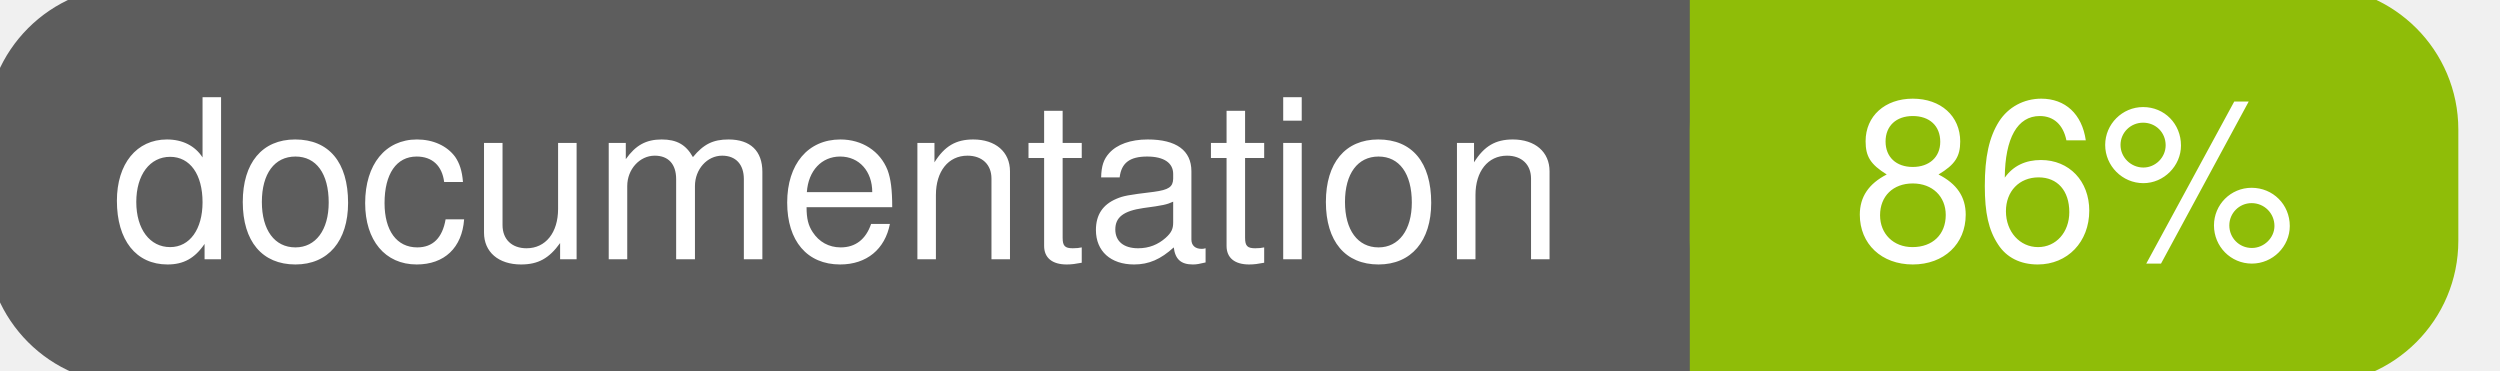
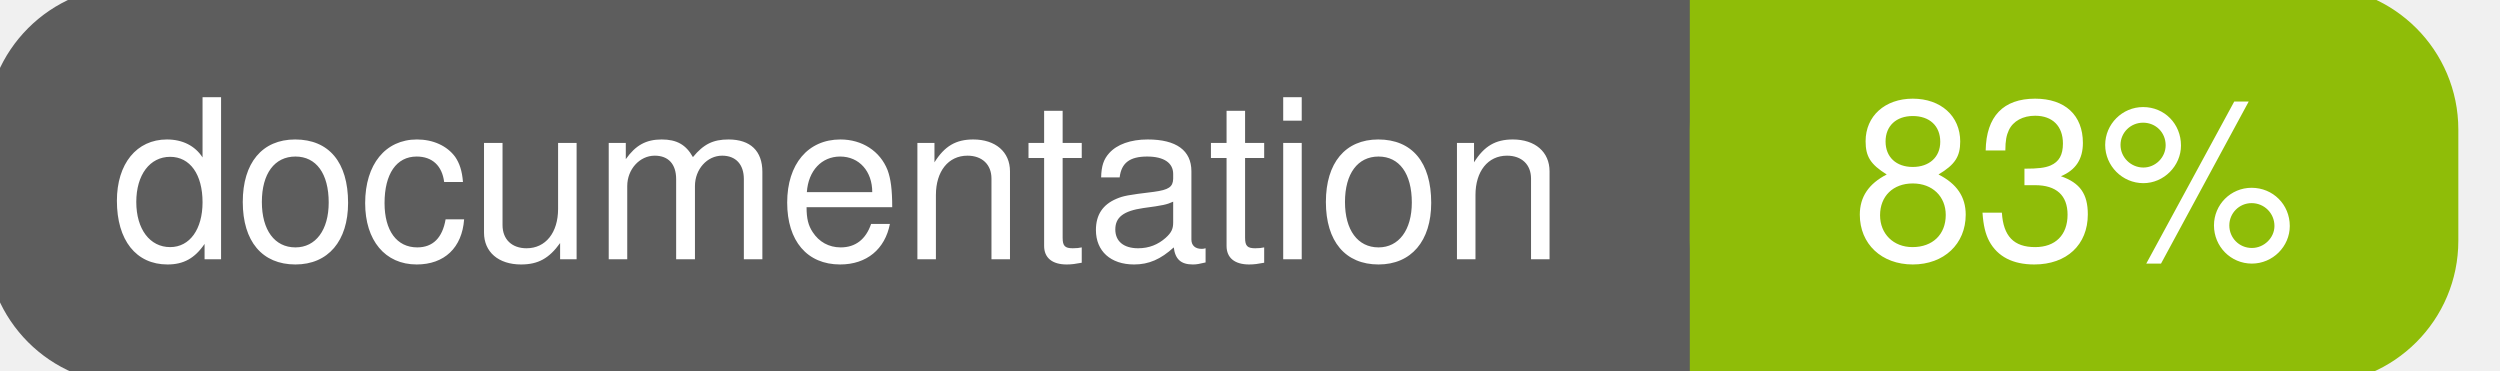
<svg xmlns="http://www.w3.org/2000/svg" width="135" height="20">
  <g>
    <rect id="svg_1" height="20" width="130" y="0" x="0" stroke-width="1.5" stroke="#5d5d5d" fill="#5d5d5d" rx="7" ry="7" />
    <rect id="svg_2" height="20" width="40" y="0" x="92" stroke-width="1.5" stroke="#8fbd08" fill="#8fbd08" rx="7" ry="7" />
    <rect id="svg_3" height="20" width="22" y="0" x="92" stroke-width="1.5" stroke="#8fbd08" fill="#8fbd08" />
    <text xml:space="preserve" text-anchor="start" font-family="Helvetica, Arial, sans-serif" font-size="12" id="svg_4" y="14" x="6" stroke-width="0" stroke="#5d5d5d" fill="#ffffff">documentation</text>
-     <text xml:space="preserve" text-anchor="middle" font-family="Helvetica, Arial, sans-serif" font-size="12" id="svg_5" y="14" x="112" stroke-width="0" stroke="#5d5d5d" fill="#ffffff" style="text-anchor: middle">86%</text>
+     <text xml:space="preserve" text-anchor="middle" font-family="Helvetica, Arial, sans-serif" font-size="12" id="svg_5" y="14" x="112" stroke-width="0" stroke="#5d5d5d" fill="#ffffff" style="text-anchor: middle">83%</text>
  </g>
</svg>
